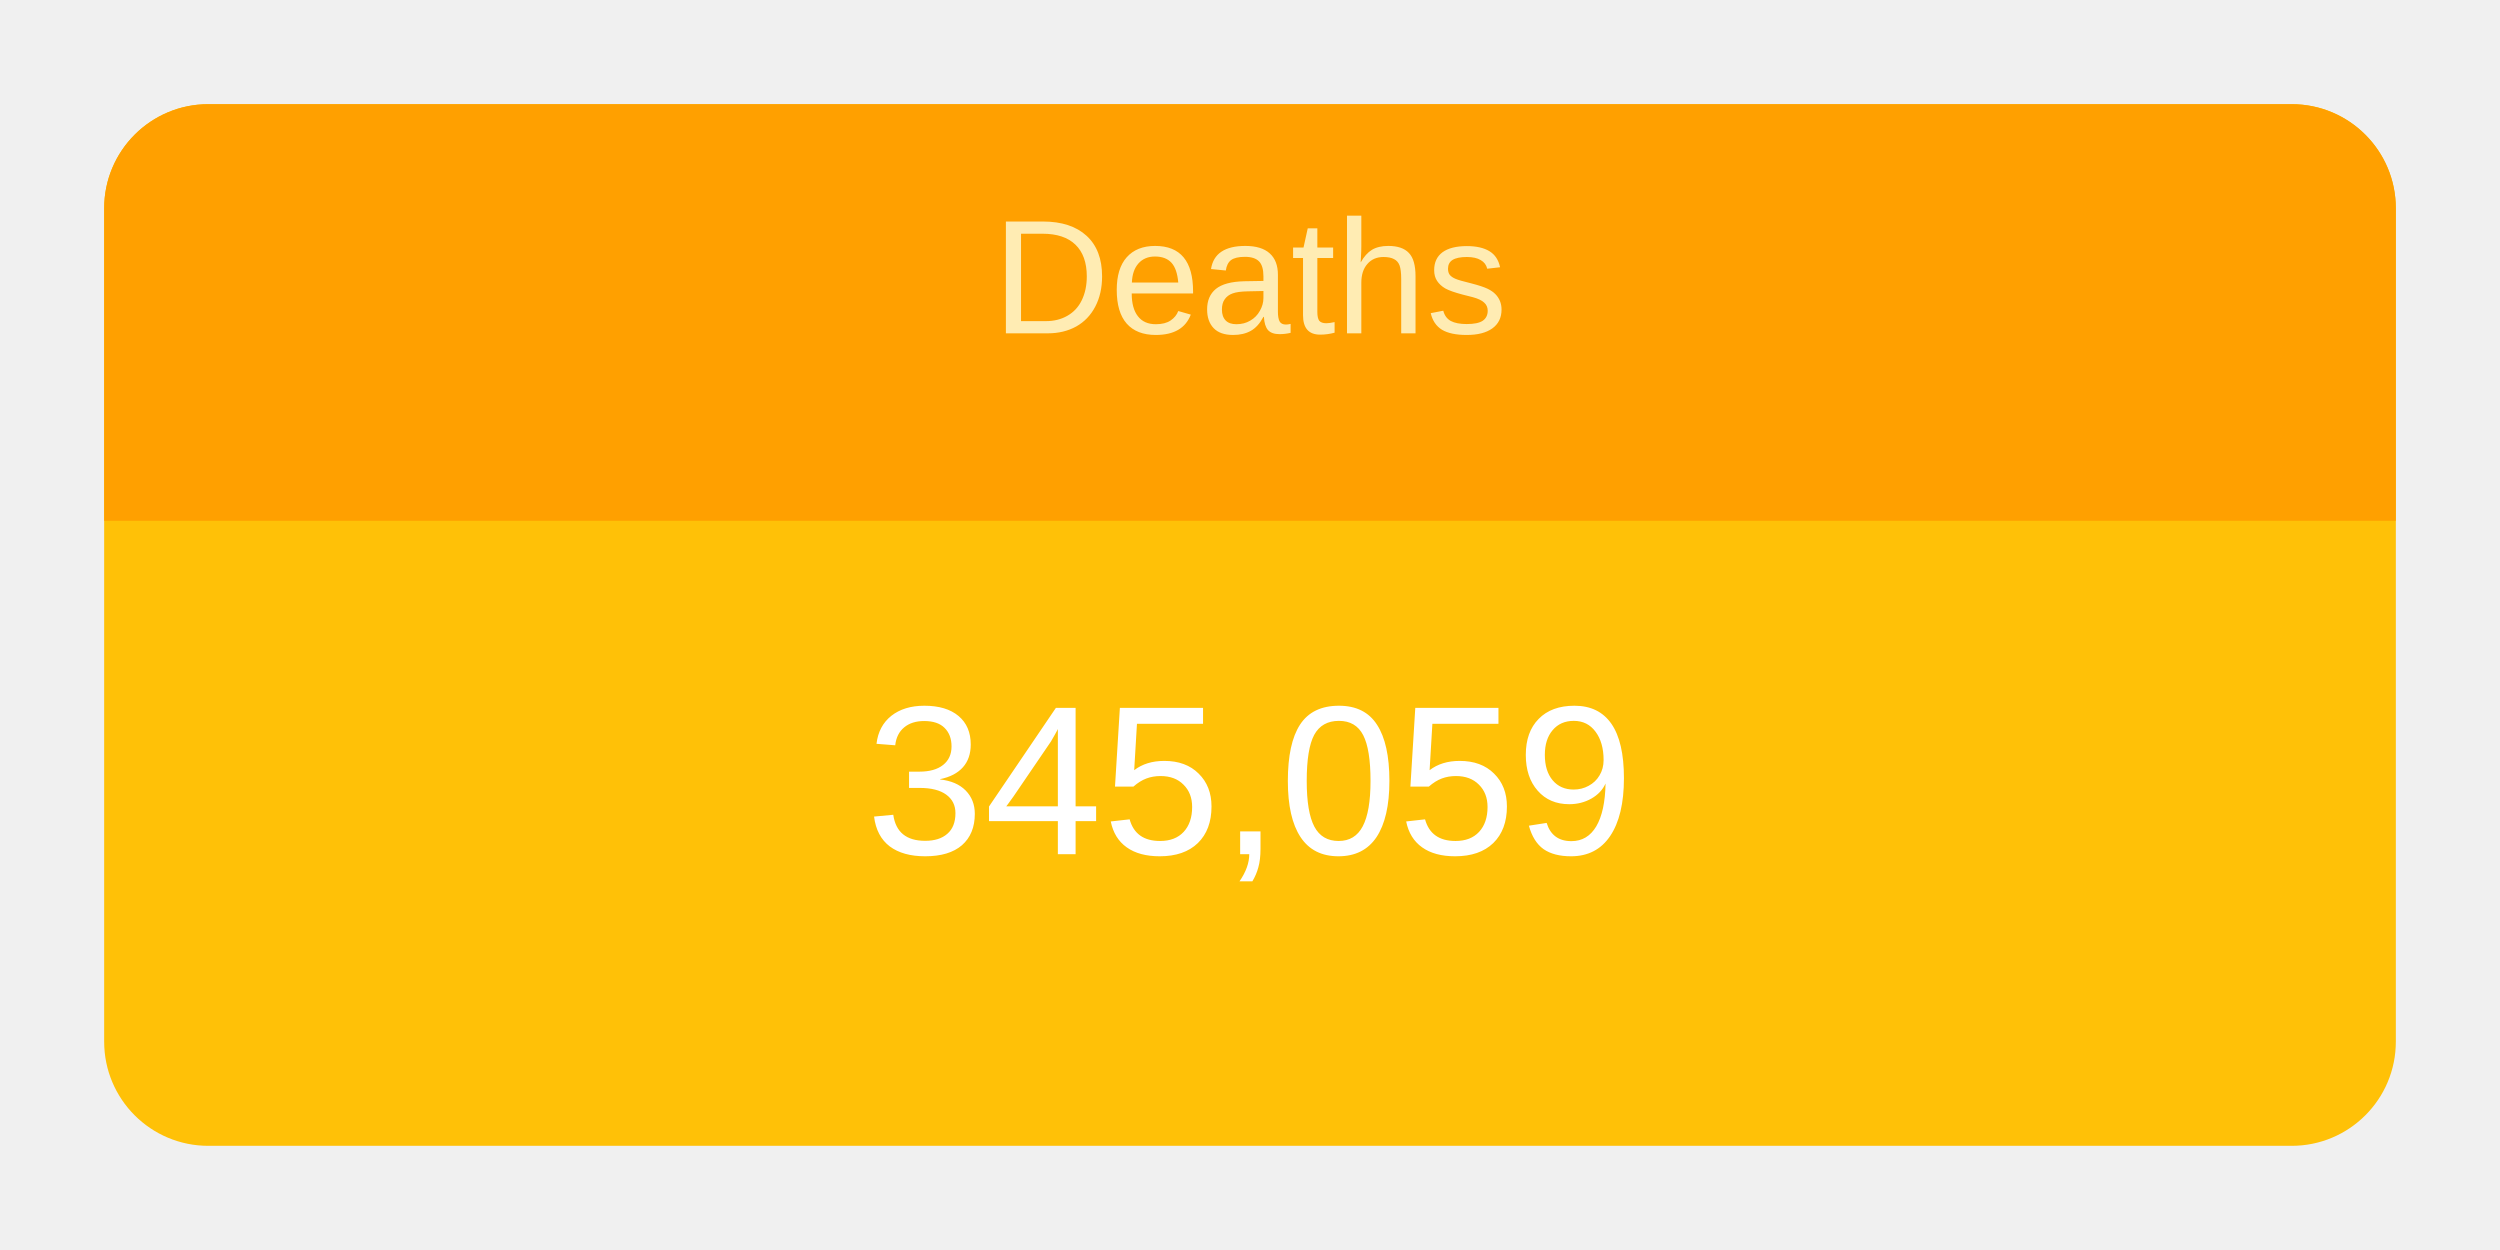
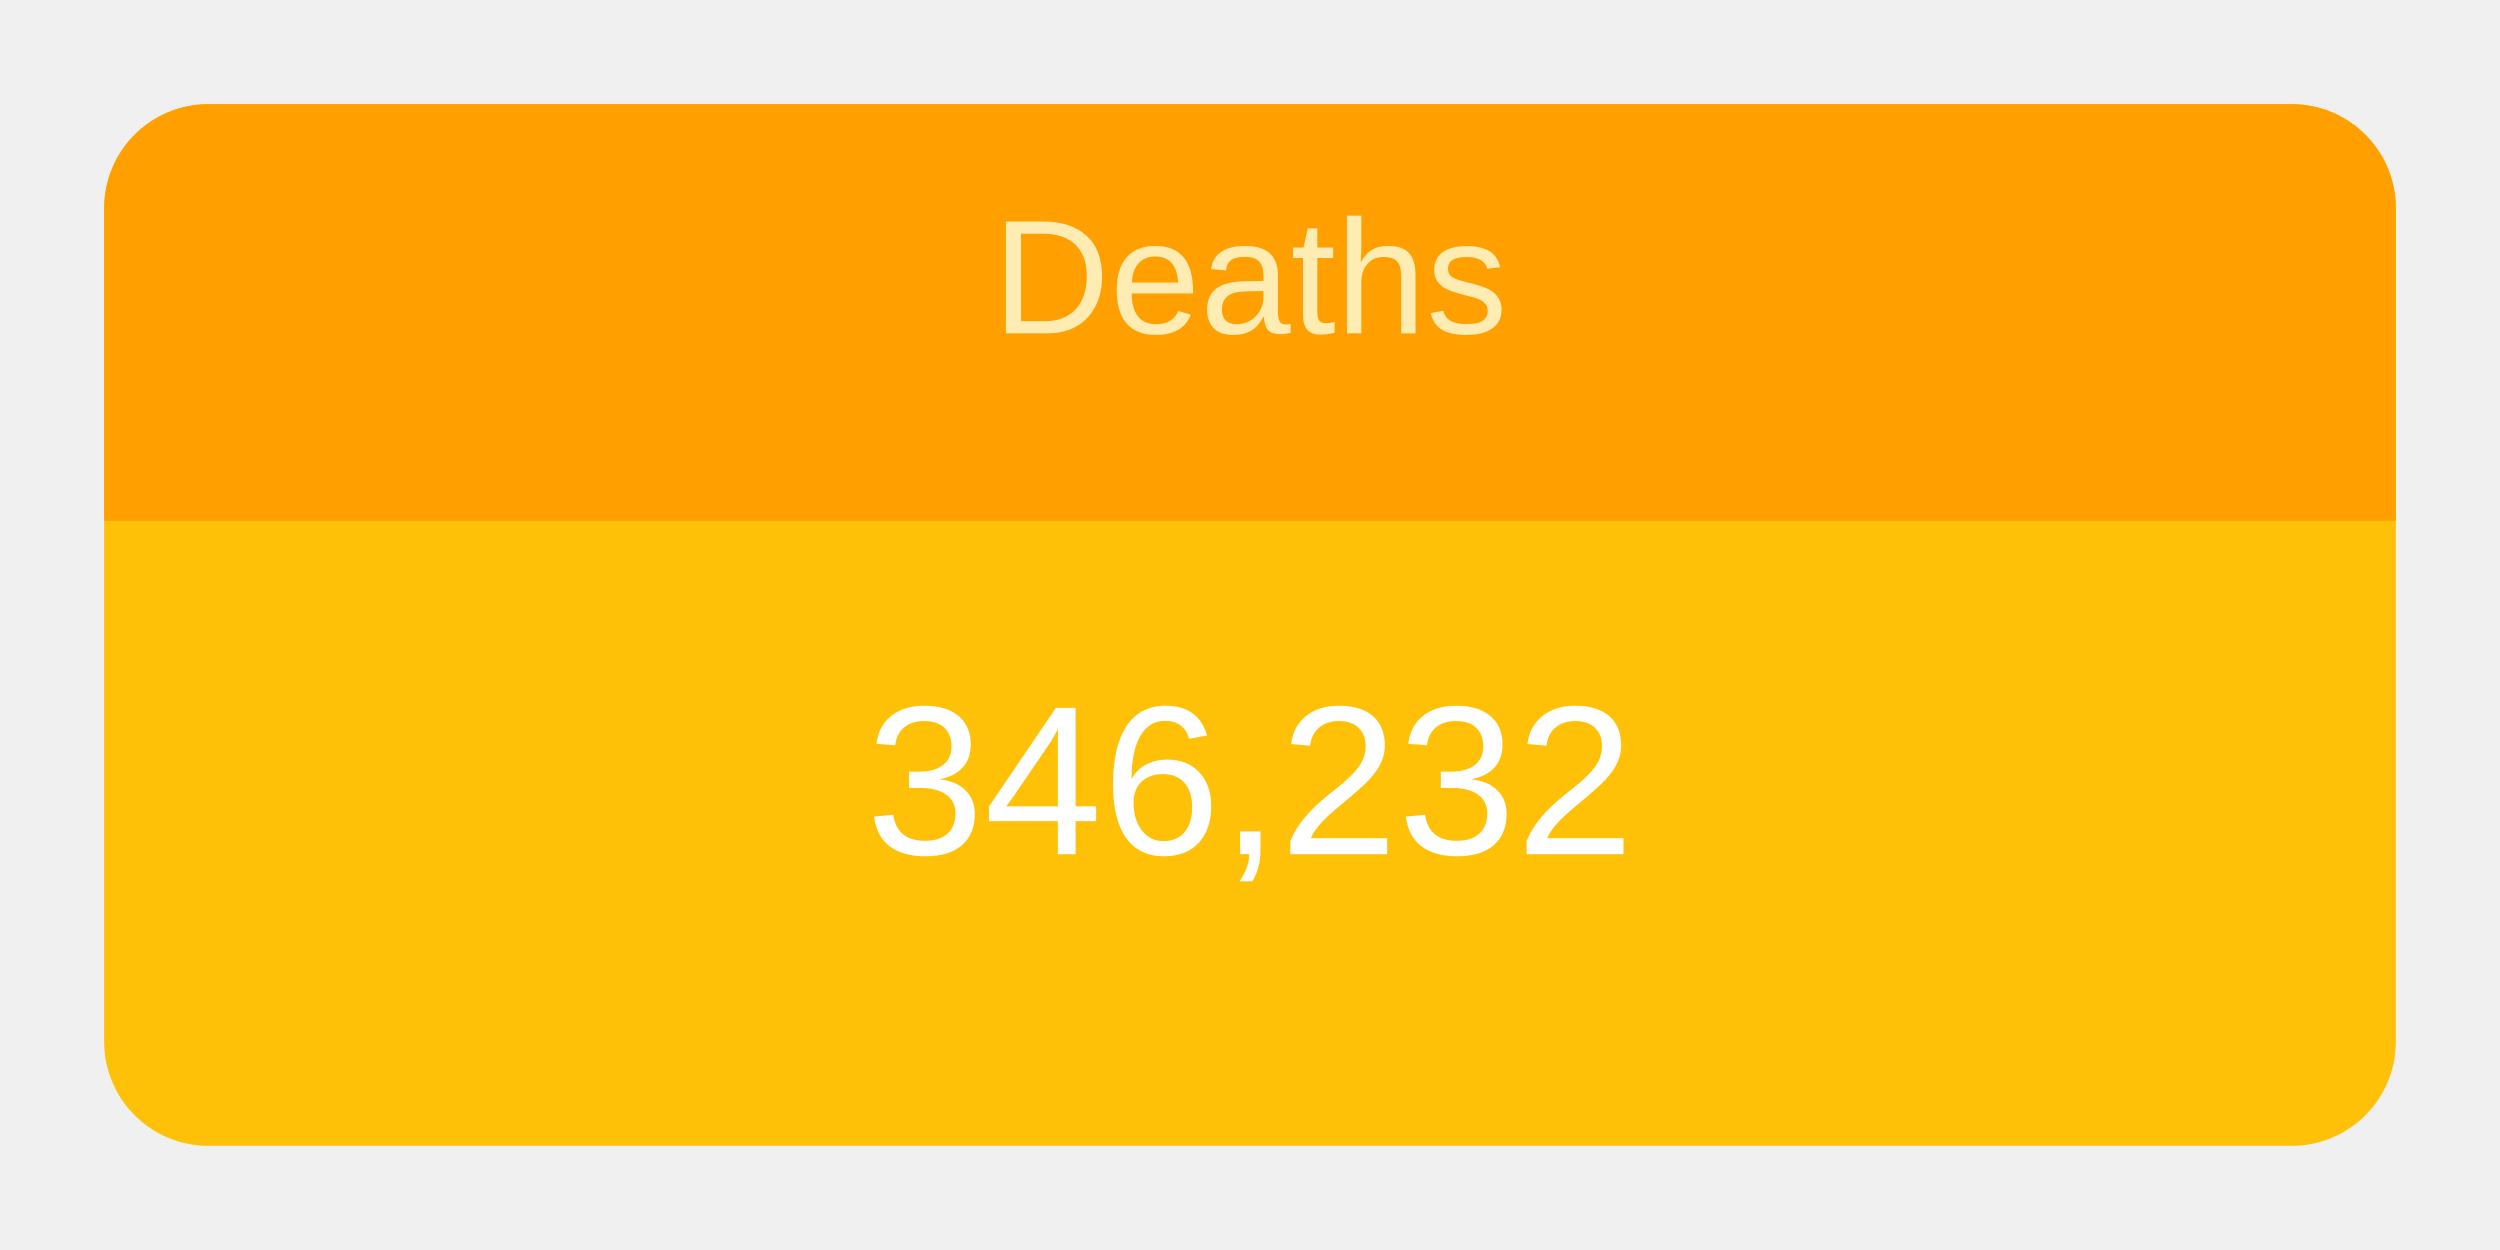
<svg xmlns="http://www.w3.org/2000/svg" height="120" viewBox="" width="240">
  <g transform="translate(10,10)">
    <rect rx="10" ry="10" width="220" height="100" style="fill: #ffc107; stroke-width: 5;" />
    <svg width="220" height="100">
      <text x="50%" y="72%" alignment-baseline="middle" text-anchor="middle" fill="white" font-size="1.7em" font-family="Arial, Helvetica, sans-serif">
-         345,059
+         346,232
      </text>
    </svg>
    <path fill="#FFA000" d=" M 210 0              a 10 10 0 0 1 10 10              v 30             h-220             v-30             a 10 10 0 0 1 10 -10" />
    <svg width="220" height="40">
      <text x="50%" y="55%" alignment-baseline="middle" text-anchor="middle" fill="#FFECB3" font-size="1.3em" font-family="Arial, Helvetica, sans-serif">
        Deaths
      </text>
    </svg>
  </g>
</svg>
